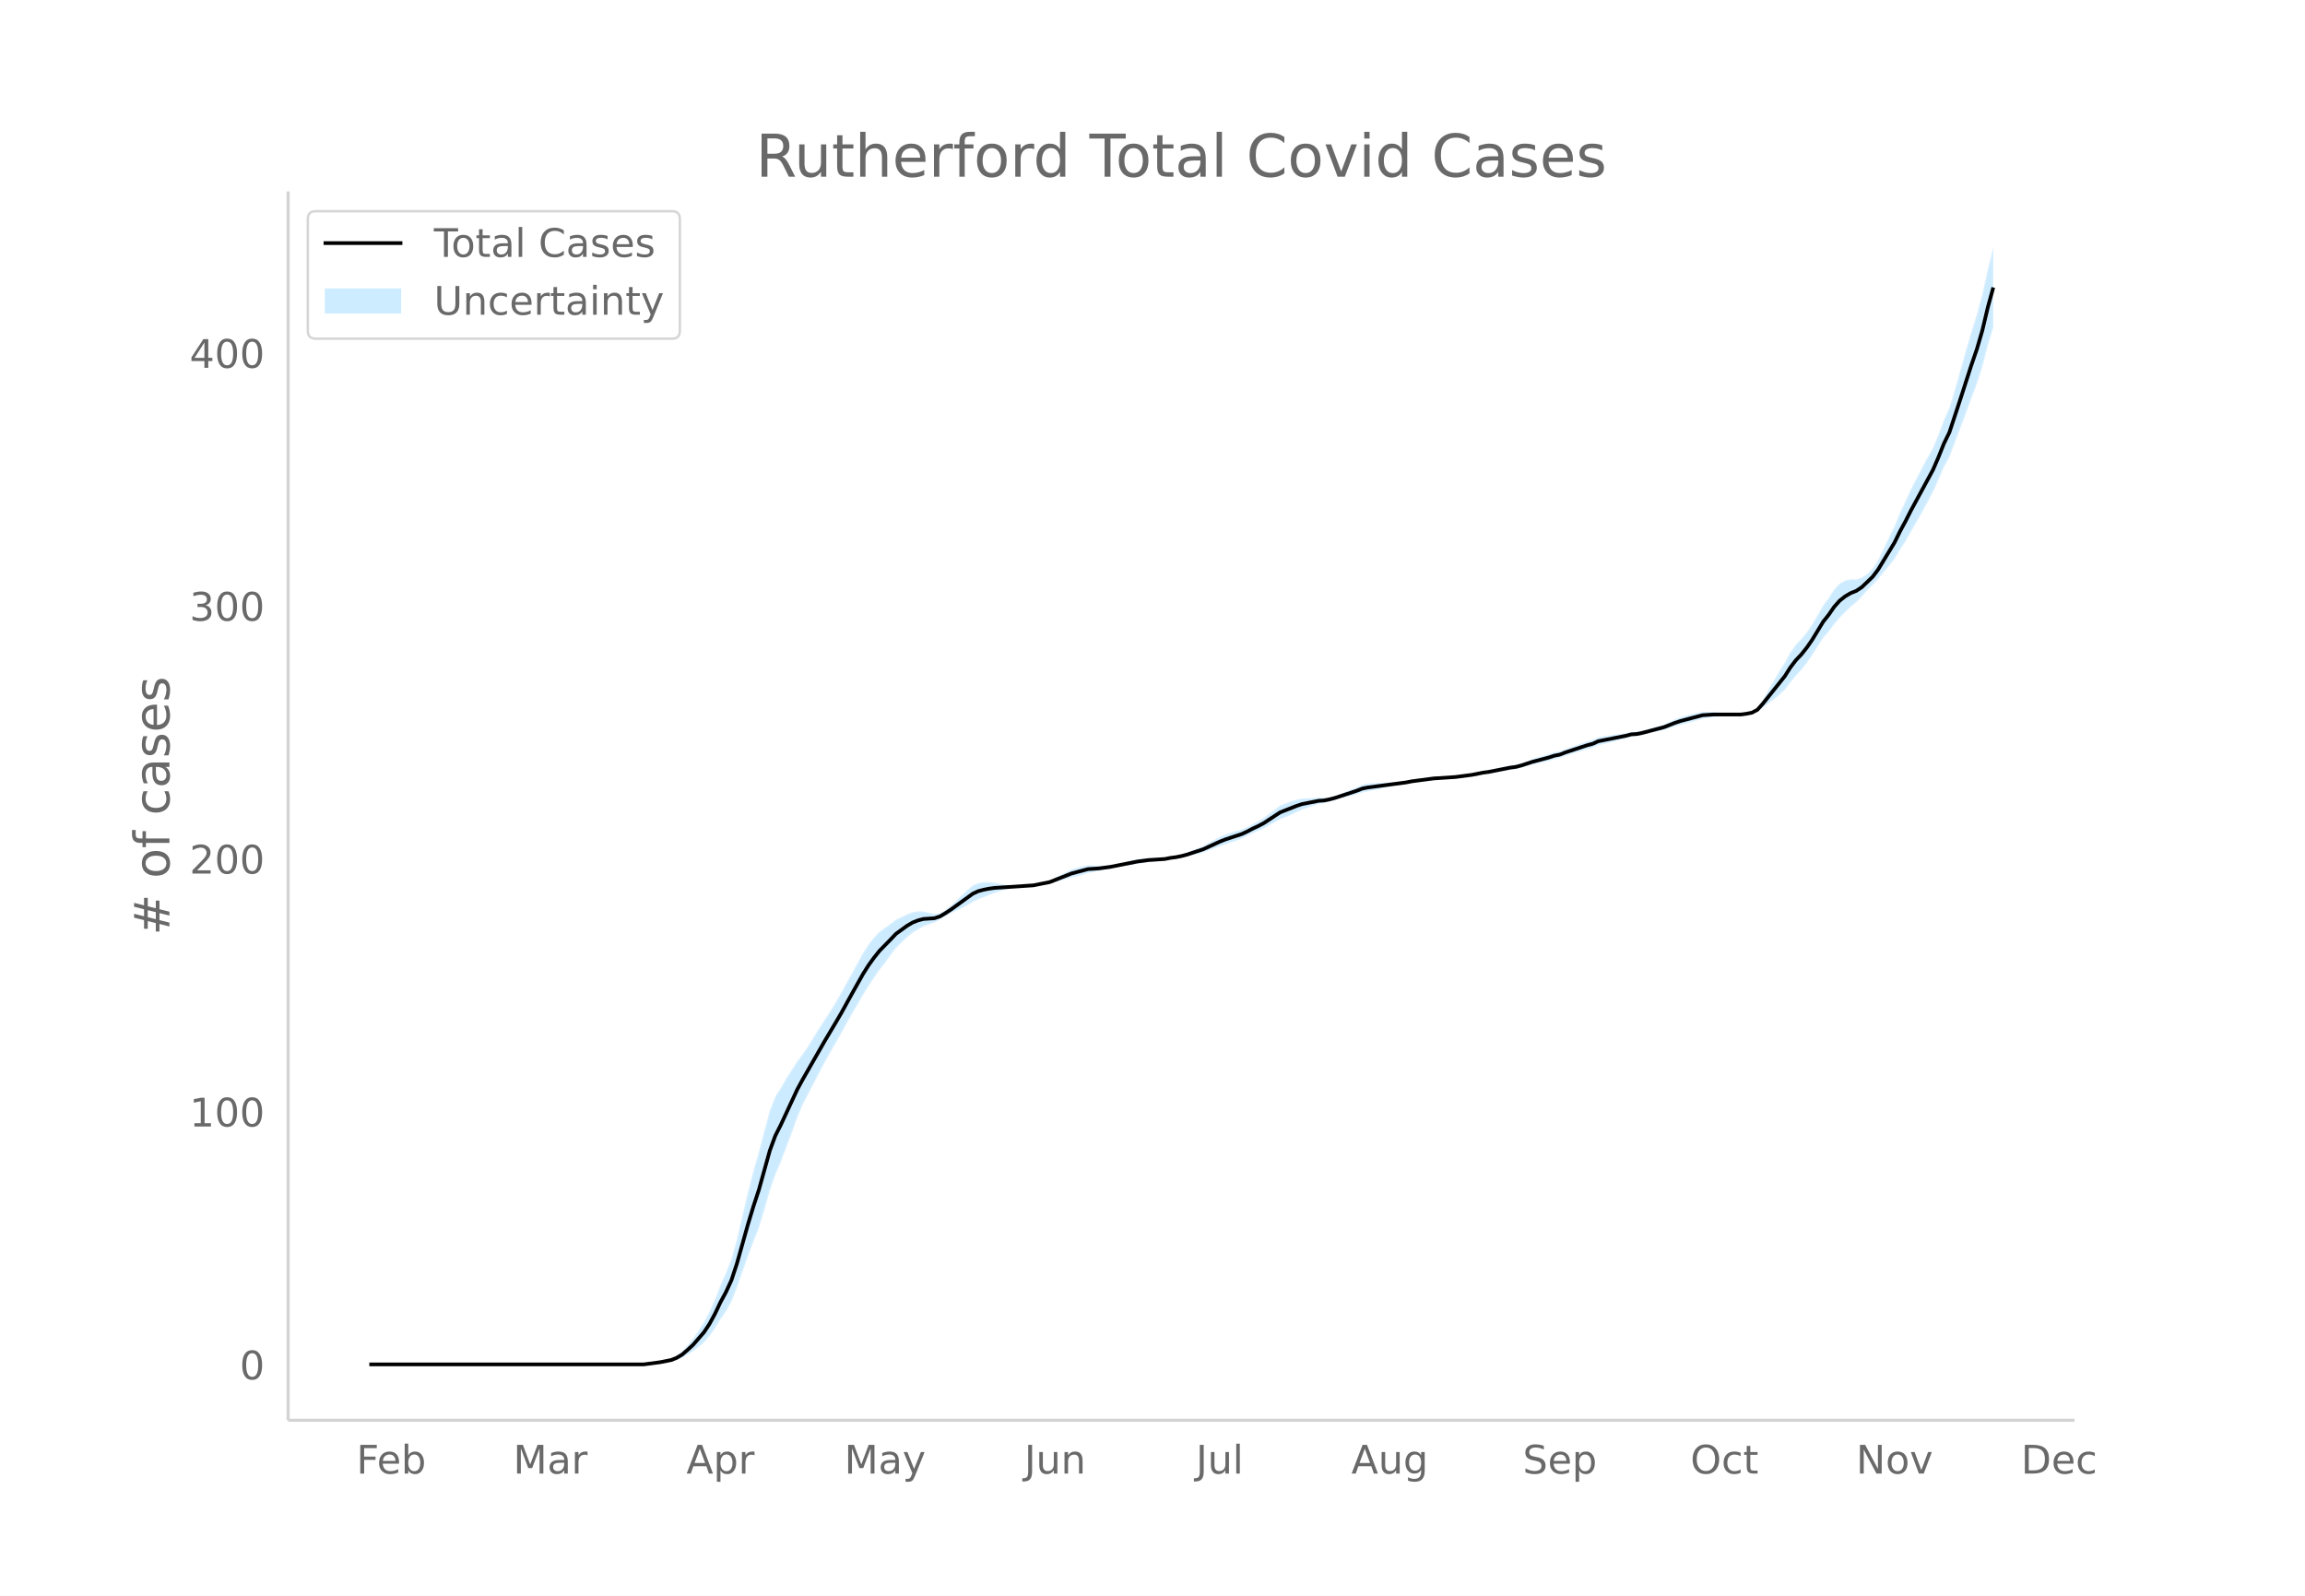
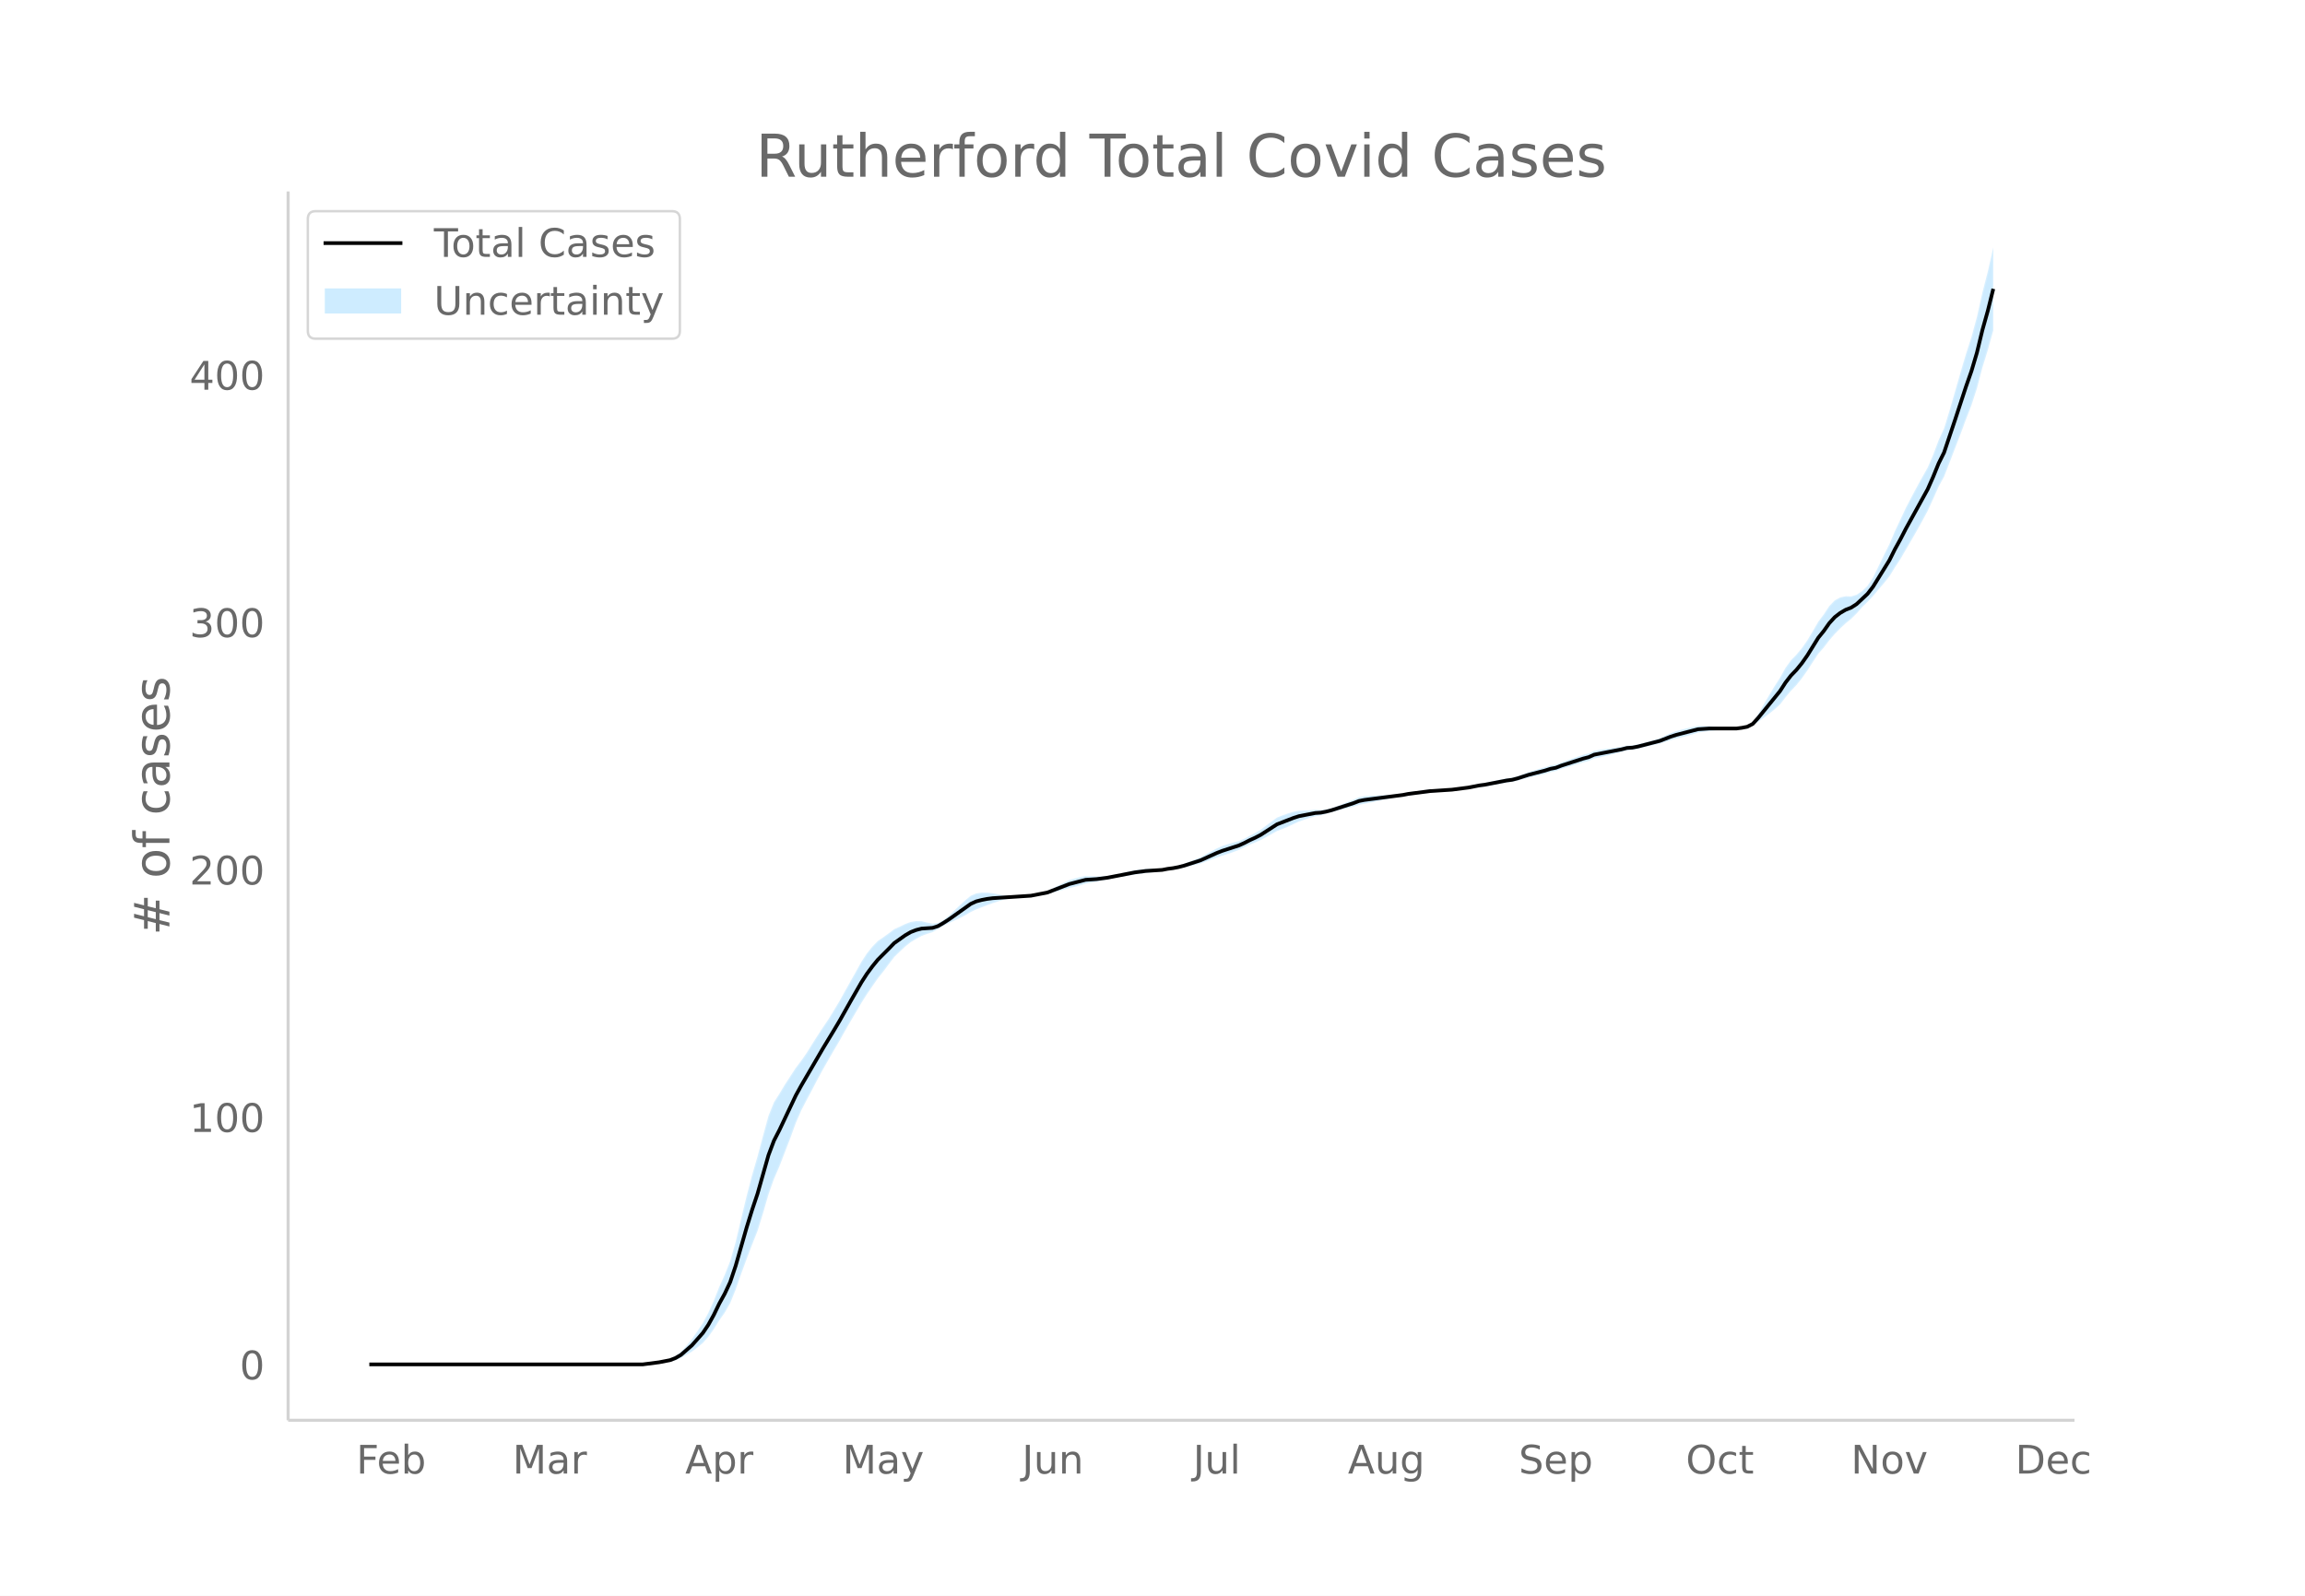
<svg xmlns="http://www.w3.org/2000/svg" xmlns:xlink="http://www.w3.org/1999/xlink" height="864" viewBox="0 0 936 648" width="1248">
  <defs>
    <style>*{stroke-linecap:butt;stroke-linejoin:round}</style>
  </defs>
  <g id="figure_1">
    <path d="M0 648h936V0H0z" fill="#fff" id="patch_1" />
    <g id="axes_1">
      <path d="M117 576.72h725.4V77.76H117z" fill="none" id="patch_2" />
      <g id="PolyCollection_1">
        <defs>
-           <path d="M152.2-93.96H261.368l2.228-.183 2.228-.173 2.228-.168 2.228-.281 2.228-.285 2.227-.636 2.228-.944 2.228-1.297 2.228-1.349 2.228-1.705 2.228-1.861 2.228-2.558 2.228-3.179 2.227-3.645 2.228-3.202 2.228-3.99 2.228-5.558 2.228-6.508 2.228-6.179 2.228-5.942 2.228-5.737 2.228-7.287 2.227-7.864 2.228-6.397 2.228-5.25 2.228-5.884 2.228-5.904 2.228-6.213 2.228-5.234 2.228-4.371 2.228-4.261 2.227-4.36 2.228-4.169 2.228-3.977 2.228-3.917 2.228-3.859 2.228-4.096 2.228-3.904 2.228-3.859 2.228-3.86 2.227-3.576 2.228-3.335 2.228-3.253 2.228-2.84 2.228-3.046 2.228-2.984 2.228-2.206 2.228-2.123 2.228-1.802 2.227-1.381 2.228-1.23 2.228-.85 2.228-.735 2.228-1.22 2.228-1.392 2.228-1.12 2.228-1.072 2.228-1.045 2.227-1.16 2.228-1.367 2.228-1.07 2.228-.859 2.228-.881 2.228-.83 2.228-.731 2.228-.684 2.228-.468 2.227-.32 2.228-.247 2.228-.184 2.228-.146 2.228-.363 2.228-.316 2.228-.304 2.228-.632 2.227-.598 2.228-.618 2.228-.684 2.228-.494 2.228-.597 2.228-.72 2.228-.372 2.228-.417 2.228-.536 2.227-.447 2.228-.52 2.228-.414 2.228-.32 2.228-.344 2.228-.386 2.228-.293 2.228-.348 2.228-.243 2.227-.266 2.228-.272 2.228-.48 2.228-.269 2.228-.355 2.228-.427 2.228-.528 2.228-.533 2.228-.577 2.227-.804 2.228-.824 2.228-.858 2.228-.782 2.228-.712 2.228-.787 2.228-.869 2.228-1.086 2.228-1.113 2.227-.9 2.228-.994 2.228-1.23 2.228-1.23 2.228-1.286 2.228-.858 2.228-.954 2.228-1.075 2.228-1.038 2.227-.792 2.228-.762 2.228-.64 2.228-.401 2.228-.645 2.228-.65 2.228-.635 2.228-.578 2.227-.556 2.228-.556 2.228-.758 2.228-.45 2.228-.42 2.228-.473 2.228-.502 2.228-.506 2.228-.473 2.227-.329 2.228-.293 2.228-.405 2.228-.27 2.228-.283 2.228-.294 2.228-.304 2.228-.2 2.228-.237 2.227-.213 2.228-.215 2.228-.319 2.228-.268 2.228-.224 2.228-.337 2.228-.328 2.228-.23 2.228-.396 2.227-.395 2.228-.407 2.228-.428 2.228-.305 2.228-.541 2.228-.649 2.228-.603 2.228-.476 2.228-.501 2.227-.535 2.228-.733 2.228-.508 2.228-.856 2.228-.665 2.228-.666 2.228-.677 2.228-.7 2.228-.577 2.227-1.014 2.228-.474 2.228-.526 2.228-.56 2.228-.572 2.228-.566 2.228-.702 2.228-.19 2.228-.473 2.227-.575 2.228-.539 2.228-.516 2.228-.507 2.228-.694 2.228-.73 2.228-.633 2.228-.544 2.227-.597 2.228-.652 2.228-.714 2.228-.334 2.228-.337 2.228-.212 2.228-.24 2.228-.242 2.228-.21 2.227-.06 2.228-.238 2.228-.27 2.228-.743 2.228-1.575 2.228-1.674 2.228-1.678 2.228-1.82 2.228-2.048 2.227-2.951 2.228-2.72 2.228-2.37 2.228-2.842 2.228-3.216 2.228-3.515 2.228-3.443 2.228-2.555 2.228-3 2.227-2.624 2.228-2.29 2.228-2.153 2.228-1.834 2.228-2.228 2.228-2.613 2.228-2.213 2.228-2.396 2.228-2.722 2.227-2.64 2.228-2.823 2.228-3.7 2.228-3.436 2.228-3.932 2.228-3.861 2.228-3.952 2.228-4.074 2.228-4.233 2.227-4.938 2.228-5.13 2.228-4.142 2.228-5.833 2.228-5.9 2.228-5.902 2.228-6.106 2.228-5.88 2.227-6.953 2.228-8.642 2.228-7.347v-32.592h0l-2.228 8.79-2.228 10.134-2.227 8.304-2.228 7.03-2.228 7.683-2.228 7.889-2.228 7.889-2.228 7.369-2.228 4.953-2.228 6.02-2.227 5.33-2.228 3.982-2.228 4.141-2.228 4.263-2.228 4.354-2.228 4.87-2.228 4.778-2.228 5.396-2.228 4.511-2.227 4.696-2.228 4.613-2.228 3.472-2.228 2.188-2.228 1.494-2.228.706-2.228-.073-2.228.488-2.228 1.23-2.227 2.363-2.228 3.455-2.228 3.02-2.228 3.892-2.228 3.82-2.228 3.238-2.228 2.732-2.228 2.325-2.228 3.148-2.227 4.09-2.228 3.527-2.228 3.754-2.228 3.896-2.228 3.9-2.228 3.414-2.228 1.603-2.228.61-2.228.35-2.227-.06-2.228-.21-2.228-.241-2.228-.24-2.228-.213-2.228-.044-2.228-.04-2.228.46-2.228.52-2.227.577-2.228.63-2.228.834-2.228 1.03-2.228 1.067-2.228.666-2.228.657-2.228.635-2.227.598-2.228.407-2.228.105-2.228.471-2.228.315-2.228.307-2.228.32-2.228.354-2.228.407-2.227 1.04-2.228.597-2.228.767-2.228.79-2.228.8-2.228.803-2.228.904-2.228.372-2.228.733-2.227.64-2.228.672-2.228.697-2.228.864-2.228.819-2.228.632-2.228.282-2.228.452-2.228.474-2.227.484-2.228.485-2.228.356-2.228.552-2.228.544-2.228.362-2.228.319-2.228.268-2.228.078-2.227.08-2.228.058-2.228.092-2.228.283-2.228.293-2.228.305-2.228.316-2.228.475-2.228.294-2.227.258-2.228.113-2.228.081-2.228.085-2.228.114-2.228.167-2.228.43-2.228 1.002-2.228.91-2.227.912-2.228.889-2.228.833-2.228.523-2.228.235-2.228-.108-2.228.24-2.228.119-2.227.088-2.228.428-2.228.686-2.228.806-2.228.902-2.228 1.649-2.228 1.703-2.228 1.704-2.228 1.353-2.227 1.154-2.228 1.235-2.228.967-2.228.598-2.228.68-2.228.755-2.228.979-2.228 1.195-2.228 1.23-2.227 1.25-2.228.89-2.228.934-2.228.938-2.228.747-2.228.525-2.228.318-2.228.4-2.228.022-2.227.027-2.228.05-2.228.24-2.228.293-2.228.495-2.228.536-2.228.56-2.228.465-2.228.361-2.227.14-2.228.05-2.228-.123-2.228-.079-2.228.454-2.228.576-2.228.68-2.228 1.077-2.228 1.142-2.227 1.162-2.228 1.129-2.228.576-2.228.564-2.228.518-2.228.146-2.228.11-2.228.046-2.227-.026-2.228-.174-2.228-.39-2.228-.439-2.228-.243-2.228-.001-2.228.314-2.228.984-2.228 1.861-2.227 2.067-2.228 2.182-2.228 2.155-2.228 1.814-2.228 1.249-2.228.247-2.228-.442-2.228-.557-2.228-.055-2.227.379-2.228.839-2.228 1.104-2.228 1.021-2.228 1.71-2.228 1.648-2.228 1.561-2.228 2.322-2.228 2.826-2.227 3.465-2.228 4.062-2.228 4.063-2.228 4.018-2.228 4.119-2.228 3.769-2.228 3.712-2.228 3.357-2.228 3.459-2.227 3.562-2.228 3.66-2.228 3.258-2.228 2.981-2.228 3.469-2.228 3.485-2.228 3.797-2.228 3.553-2.228 5.632-2.227 8.272-2.228 8.556-2.228 7.76-2.228 8.727-2.228 9.37-2.228 9.63-2.228 7.938-2.228 5.692-2.228 5.013-2.227 5.744-2.228 5.036-2.228 4.19-2.228 3.42-2.228 3.282-2.228 2.759-2.228 2.517-2.228 1.696-2.227 1.125-2.228.596-2.228.598-2.228.42-2.228.413-2.228.404H152.201z" id="macca7cd034" stroke="#fff" stroke-opacity=".2" />
+           <path d="M152.193-93.96H260.992l2.22-.179 2.22-.17 2.221-.163 2.22-.276 2.22-.278 2.221-.622 2.22-.924 2.221-1.27 2.22-1.319 2.22-1.669 2.221-1.82 2.22-2.503 2.221-3.11 2.22-3.566 2.22-3.133 2.221-3.904 2.22-5.438 2.221-6.367 2.22-6.046 2.22-5.814 2.221-5.612 2.22-7.13 2.22-7.695 2.221-6.259 2.22-5.135 2.221-5.758 2.22-5.776 2.22-6.08 2.221-5.12 2.22-4.277 2.221-4.169 2.22-4.265 2.22-4.08 2.221-3.89 2.22-3.832 2.22-3.776 2.221-4.008 2.22-3.82 2.221-3.775 2.22-3.776 2.22-3.5 2.221-3.262 2.22-3.183 2.221-2.778 2.22-2.981 2.22-2.92 2.221-2.159 2.22-2.077 2.22-1.762 2.221-1.352 2.22-1.202 2.221-.832 2.22-.72 2.22-1.193 2.221-1.362 2.22-1.095 2.221-1.05 2.22-1.022 2.22-1.136 2.221-1.337 2.22-1.047 2.22-.84 2.221-.862 2.22-.813 2.221-.715 2.22-.669 2.22-.458 2.221-.312 2.22-.243 2.221-.18 2.22-.143 2.22-.354 2.221-.31 2.22-.297 2.22-.618 2.221-.585 2.22-.605 2.221-.669 2.22-.483 2.22-.584 2.221-.705 2.22-.364 2.221-.408 2.22-.524 2.22-.438 2.221-.508 2.22-.405 2.22-.314 2.221-.336 2.22-.378 2.221-.287 2.22-.34 2.22-.238 2.221-.26 2.22-.266 2.221-.47 2.22-.263 2.22-.347 2.221-.418 2.22-.517 2.221-.521 2.22-.564 2.22-.787 2.221-.807 2.22-.84 2.22-.764 2.221-.697 2.22-.77 2.221-.85 2.22-1.063 2.22-1.089 2.221-.88 2.22-.973 2.221-1.203 2.22-1.203 2.22-1.258 2.221-.84 2.22-.933 2.22-1.052 2.221-1.016 2.22-.775 2.221-.746 2.22-.626 2.22-.392 2.221-.631 2.22-.637 2.221-.62 2.22-.566 2.22-.543 2.221-.545 2.22-.741 2.22-.441 2.221-.41 2.22-.463 2.221-.492 2.22-.495 2.22-.462 2.221-.322 2.22-.287 2.221-.396 2.22-.265 2.22-.276 2.221-.287 2.22-.298 2.22-.197 2.221-.231 2.22-.208 2.221-.21 2.22-.313 2.22-.262 2.221-.22 2.22-.329 2.221-.32 2.22-.226 2.22-.387 2.221-.387 2.22-.398 2.22-.42 2.221-.297 2.22-.53 2.221-.634 2.22-.59 2.22-.466 2.221-.49 2.22-.523 2.221-.718 2.22-.497 2.22-.838 2.221-.65 2.22-.651 2.221-.663 2.22-.685 2.22-.564 2.221-.993 2.22-.463 2.22-.515 2.221-.547 2.22-.56 2.221-.555 2.22-.686 2.22-.185 2.221-.463 2.22-.563 2.221-.527 2.22-.506 2.22-.496 2.221-.678 2.22-.715 2.22-.619 2.221-.532 2.22-.585 2.221-.638 2.22-.698 2.22-.327 2.221-.33 2.22-.207 2.221-.236 2.22-.236 2.22-.205 2.221-.058 2.22-.233 2.22-.264 2.221-.728 2.22-1.54 2.221-1.638 2.22-1.642 2.22-1.781 2.221-2.004 2.22-2.887 2.221-2.661 2.22-2.318 2.22-2.782 2.221-3.146 2.22-3.44 2.22-3.368 2.221-2.5 2.22-2.935 2.221-2.567 2.22-2.242 2.22-2.106 2.221-1.794 2.22-2.18 2.221-2.556 2.22-2.166 2.22-2.344 2.221-2.663 2.22-2.582 2.22-2.763 2.221-3.619 2.22-3.362 2.221-3.847 2.22-3.779 2.22-3.866 2.221-3.986 2.22-4.142 2.221-4.83 2.22-5.02 2.22-4.052 2.221-5.708 2.22-5.773 2.221-5.773 2.22-5.974 2.22-5.753 2.221-6.803 2.22-8.456 2.22-7.188 2.221-8v-33.686h0l-2.22 9.798-2.22 8.6-2.22 9.916-2.221 8.124-2.22 6.877-2.221 7.518-2.22 7.718-2.22 7.719-2.221 7.21-2.22 4.846-2.221 5.89-2.22 5.215-2.22 3.896-2.221 4.052-2.22 4.17-2.22 4.26-2.221 4.765-2.22 4.675-2.221 5.28-2.22 4.413-2.22 4.594-2.221 4.514-2.22 3.397-2.221 2.14-2.22 1.462-2.22.69-2.221-.07-2.22.477-2.22 1.203-2.221 2.313-2.22 3.38-2.221 2.954-2.22 3.808-2.22 3.737-2.221 3.169-2.22 2.673-2.221 2.275-2.22 3.08-2.22 4.002-2.221 3.45-2.22 3.673-2.22 3.812-2.221 3.817-2.22 3.34-2.221 1.568-2.22.597-2.22.341-2.221-.059-2.22-.204-2.221-.237-2.22-.235-2.22-.207-2.221-.043-2.22-.04-2.22.45-2.221.51-2.22.564-2.221.616-2.22.816-2.22 1.008-2.221 1.044-2.22.652-2.221.643-2.22.62-2.22.586-2.221.398-2.22.102-2.221.462-2.22.307-2.22.3-2.221.314-2.22.347-2.22.398-2.221 1.016-2.22.585-2.221.75-2.22.773-2.22.784-2.221.785-2.22.884-2.221.364-2.22.718-2.22.625-2.221.658-2.22.682-2.22.846-2.221.8-2.22.619-2.221.276-2.22.442-2.22.464-2.221.474-2.22.474-2.221.349-2.22.54-2.22.532-2.221.354-2.22.312-2.22.262-2.221.076-2.22.08-2.221.055-2.22.091-2.22.276-2.221.287-2.22.298-2.221.31-2.22.465-2.22.287-2.221.252-2.22.111-2.22.08-2.221.082-2.22.112-2.221.164-2.22.42-2.22.98-2.221.891-2.22.892-2.221.87-2.22.815-2.22.512-2.221.23-2.22-.106-2.22.235-2.221.116-2.22.086-2.221.42-2.22.67-2.22.79-2.221.881-2.22 1.613-2.221 1.667-2.22 1.667-2.22 1.324-2.221 1.13-2.22 1.207-2.221.947-2.22.585-2.22.665-2.221.738-2.22.958-2.22 1.17-2.221 1.203-2.22 1.222-2.221.871-2.22.914-2.22.919-2.221.73-2.22.514-2.221.311-2.22.392-2.22.02-2.221.027-2.22.05-2.22.233-2.221.287-2.22.485-2.221.524-2.22.548-2.22.456-2.221.353-2.22.136-2.221.05-2.22-.121-2.22-.077-2.221.444-2.22.564-2.22.665-2.221 1.053-2.22 1.118-2.221 1.137-2.22 1.104-2.22.564-2.221.552-2.22.506-2.221.144-2.22.107-2.22.045-2.221-.025-2.22-.171-2.22-.382-2.221-.428-2.22-.239h-2.221l-2.22.307-2.22.963-2.221 1.82-2.22 2.022-2.221 2.135-2.22 2.109-2.22 1.775-2.221 1.221-2.22.242-2.22-.432-2.221-.545-2.22-.054-2.221.37-2.22.822-2.22 1.08-2.221 1-2.22 1.672-2.221 1.612-2.22 1.528-2.22 2.271-2.221 2.766-2.22 3.39-2.22 3.974-2.221 3.975-2.22 3.931-2.221 4.03-2.22 3.688-2.22 3.632-2.221 3.284-2.22 3.384-2.221 3.486-2.22 3.581-2.22 3.187-2.221 2.917-2.22 3.394-2.221 3.41-2.22 3.714-2.22 3.477-2.221 5.51-2.22 8.094-2.22 8.371-2.221 7.592-2.22 8.539-2.221 9.168-2.22 9.422-2.22 7.766-2.221 5.569-2.22 4.905-2.221 5.62-2.22 4.926-2.22 4.1-2.221 3.347-2.22 3.21-2.22 2.7-2.221 2.462-2.22 1.66-2.221 1.1-2.22.583-2.22.586-2.221.41-2.22.404-2.221.396H152.194z" id="mf08c94d238" stroke="#fff" stroke-opacity=".2" />
        </defs>
-         <g clip-path="url(#pfa51d506f4)">
-           <use xlink:href="#macca7cd034" y="648" fill="#089fff" fill-opacity=".2" stroke="#fff" stroke-opacity=".2" />
-         </g>
-       </g>
-       <path clip-path="url(#pfa51d506f4)" d="M149.973 554.04h111.394l6.684-.88 4.456-.88 2.227-.88 2.228-1.32 2.228-1.908 2.228-2.054 4.456-5.134 2.228-3.374 2.228-4.108 2.227-4.694 2.228-4.107 2.228-4.841 2.228-6.748 4.456-15.844 2.228-7.335 2.228-6.748 4.455-15.99 2.228-6.014 2.228-4.401 6.684-14.377 2.228-4.107 4.456-7.775 4.455-7.775 4.456-7.481 2.228-3.815 4.456-8.068 4.456-7.922 2.227-3.52 2.228-3.081 2.228-2.787 4.456-4.548 2.228-2.347 4.456-3.227 2.228-1.32 2.227-.88 2.228-.588 4.456-.293 2.228-.733 2.228-1.32 2.228-1.468 8.911-6.454 2.228-1.027 2.228-.587 2.228-.44 2.228-.293 15.595-1.027 6.684-1.32 8.911-3.521 6.684-1.76 4.456-.294 4.455-.587 11.14-2.2 4.456-.587 6.683-.44 2.228-.44 2.228-.294 2.228-.44 2.228-.587 6.684-2.2 6.683-3.08 2.228-.88 6.684-2.201 2.228-1.027 2.228-1.174 2.227-1.027 2.228-1.173 6.684-4.401 6.684-2.64 2.228-.734 6.683-1.32 2.228-.147 2.228-.44 2.228-.587 8.911-2.934 2.228-.88 2.228-.44 15.595-2.054 2.228-.44 8.912-1.174 8.911-.587 6.684-.88 4.456-.88 2.228-.293 8.911-1.76 2.228-.294 2.228-.587 4.456-1.467 6.683-1.76 2.228-.734 2.228-.44 2.228-.88 8.912-2.934 2.228-.587 2.227-1.027 11.14-2.2 2.228-.587 2.228-.146 2.228-.44 8.911-2.348 4.456-1.76 2.228-.734 8.911-2.347 4.456-.293h11.14l2.227-.294 2.228-.44 2.228-1.173 2.228-2.494 8.912-11.149 2.227-3.52 2.228-2.935 2.228-2.347 2.228-2.787 2.228-3.227 4.456-7.335 2.228-2.788 2.228-3.227 2.227-2.494 2.228-1.76 2.228-1.32 2.228-.88 2.228-1.467 4.456-4.255 2.228-2.934 6.683-11.002 2.228-4.548 2.228-4.107 2.228-4.401 8.912-16.43 2.227-5.134 2.228-5.575 2.228-4.548 4.456-13.496 4.456-13.79 2.228-6.454 2.227-7.628 2.228-9.389 2.228-8.068h0" fill="none" stroke="#000" stroke-linecap="round" stroke-width="1.5" id="line2d_1" />
+         <g clip-path="url(#p5ee0bdd809)">
+           <use xlink:href="#mf08c94d238" y="648" fill="#089fff" fill-opacity=".2" stroke="#fff" stroke-opacity=".2" />
+         </g>
+       </g>
+       <path clip-path="url(#p5ee0bdd809)" d="M149.973 554.04h111.019l6.661-.861 4.44-.861 2.221-.862 2.22-1.291 4.441-3.876 4.441-5.023 2.22-3.301 2.221-4.019 2.22-4.593 2.22-4.019 2.221-4.736 2.22-6.602 4.441-15.501 2.22-7.177 2.221-6.602 4.44-15.645 2.221-5.884 2.22-4.306 6.662-14.066 2.22-4.019 4.441-7.607 4.44-7.607 4.442-7.32 2.22-3.732 4.44-7.894 4.441-7.75 2.22-3.445 2.221-3.014 2.22-2.727 4.441-4.45 2.22-2.296 4.442-3.158 2.22-1.291 2.22-.861 2.22-.575 4.441-.287 2.22-.717 2.221-1.292 2.22-1.435 8.882-6.316 2.22-1.004 2.22-.574 2.221-.43 2.22-.288 15.543-1.005 6.662-1.291 8.881-3.445 6.661-1.722 4.441-.288 4.44-.574 11.103-2.153 4.44-.574 6.662-.43 2.22-.43 2.22-.288 2.22-.43 2.221-.575 6.661-2.153 6.662-3.014 2.22-.86 6.661-2.154 2.22-1.004 2.22-1.149 2.221-1.004 2.22-1.149 6.662-4.305 6.66-2.584 2.221-.718 6.661-1.291 2.22-.144 2.221-.43 2.22-.575 8.882-2.87 2.22-.861 2.22-.43 15.544-2.01 2.22-.43 8.882-1.15 8.881-.573 6.661-.861 4.441-.862 2.22-.287 8.882-1.722 2.22-.287 2.22-.574 4.441-1.435 6.662-1.723 2.22-.717 2.22-.431 2.22-.861 8.882-2.87 2.22-.575 2.221-1.005 11.102-2.152 2.22-.575 2.22-.143 2.221-.43 8.882-2.297 4.44-1.722 2.22-.718 8.882-2.297 4.441-.287h11.102l2.22-.287 2.22-.43 2.221-1.148 2.22-2.44 8.882-10.909 2.22-3.444 2.221-2.87 2.22-2.297 2.22-2.727 2.221-3.158 4.44-7.176 2.221-2.727 2.22-3.158 2.221-2.44 2.22-1.722 2.22-1.292 2.221-.861 2.22-1.436 4.441-4.162 2.22-2.87 6.662-10.765 2.22-4.45 2.22-4.018 2.221-4.306 8.882-16.075 2.22-5.024 2.22-5.454 2.22-4.45 4.442-13.204 4.44-13.492 2.22-6.315 2.221-7.463 2.22-9.186 2.22-7.894 2.221-8.899h0" fill="none" stroke="#000" stroke-linecap="round" stroke-width="1.5" id="line2d_1" />
      <path d="M117 576.72V77.76" fill="none" stroke="#d3d3d3" stroke-linecap="square" stroke-width="1.25" id="patch_3" />
      <path d="M117 576.72h725.4" fill="none" stroke="#d3d3d3" stroke-linecap="square" stroke-width="1.25" id="patch_4" />
      <g id="matplotlib.axis_1">
        <g id="xtick_1">
-           <g transform="matrix(.16 0 0 -.16 144.722 598.378)" fill="#696969" id="text_1">
+           <g transform="matrix(.16 0 0 -.16 144.692 598.378)" fill="#696969" id="text_1">
            <defs>
              <path d="M9.813 72.906h41.89v-8.312H19.672V43.109h28.906v-8.297H19.672V0h-9.86z" id="DejaVuSans-70" />
              <path d="M56.203 29.594v-4.39H14.891q.593-9.282 5.593-14.142 5-4.859 13.938-4.859 5.172 0 10.031 1.266 4.86 1.265 9.656 3.812v-8.5Q49.266.734 44.187-.344 39.11-1.422 33.892-1.422q-13.094 0-20.735 7.61-7.64 7.625-7.64 20.625 0 13.421 7.25 21.296Q20.016 56 32.328 56q11.031 0 17.453-7.11 6.422-7.093 6.422-19.296zm-8.984 2.64q-.094 7.36-4.125 11.75-4.032 4.407-10.672 4.407-7.516 0-12.031-4.25-4.516-4.25-5.203-11.97z" id="DejaVuSans-101" />
              <path d="M48.688 27.297q0 9.906-4.079 15.547-4.078 5.64-11.203 5.64-7.14 0-11.218-5.64-4.079-5.64-4.079-15.547 0-9.906 4.078-15.547 4.079-5.64 11.22-5.64 7.124 0 11.202 5.64t4.078 15.547zM18.108 46.39q2.844 4.875 7.157 7.234Q29.594 56 35.594 56q9.968 0 16.187-7.906 6.235-7.907 6.235-20.797T51.78 6.484q-6.218-7.906-16.187-7.906-6 0-10.328 2.375-4.313 2.375-7.157 7.25V0H9.08v75.984h9.03z" id="DejaVuSans-98" />
            </defs>
            <use xlink:href="#DejaVuSans-70" />
            <use x="52.02" xlink:href="#DejaVuSans-101" />
            <use x="113.543" xlink:href="#DejaVuSans-98" />
          </g>
        </g>
        <g id="xtick_2">
-           <g transform="matrix(.16 0 0 -.16 208.4 598.378)" fill="#696969" id="text_2">
+           <g transform="matrix(.16 0 0 -.16 208.152 598.378)" fill="#696969" id="text_2">
            <defs>
              <path d="M9.813 72.906h14.703l18.593-49.61 18.703 49.61h14.704V0H66.89v64.016l-18.797-50h-9.907l-18.796 50V0H9.813z" id="DejaVuSans-77" />
              <path d="M34.281 27.484q-10.89 0-15.093-2.484-4.204-2.484-4.204-8.5 0-4.781 3.157-7.594 3.156-2.797 8.562-2.797 7.485 0 12 5.297 4.516 5.297 4.516 14.078v2zm17.922 3.72V0H43.22v8.297Q40.14 3.328 35.547.953q-4.594-2.375-11.234-2.375-8.391 0-13.36 4.719Q6 8.016 6 15.922q0 9.219 6.172 13.906 6.187 4.688 18.437 4.688h12.61v.89q0 6.203-4.078 9.594-4.078 3.39-11.453 3.39-4.688 0-9.141-1.124-4.438-1.125-8.531-3.375v8.312q4.921 1.906 9.562 2.844 4.64.953 9.031.953 11.875 0 17.735-6.156 5.86-6.14 5.86-18.64z" id="DejaVuSans-97" />
              <path d="M41.11 46.297q-1.516.875-3.297 1.281Q36.03 48 33.89 48q-7.625 0-11.703-4.953-4.079-4.953-4.079-14.234V0H9.08v54.688h9.03v-8.5q2.844 4.984 7.375 7.39Q30.031 56 36.531 56q.922 0 2.047-.125 1.125-.11 2.484-.36z" id="DejaVuSans-114" />
            </defs>
            <use xlink:href="#DejaVuSans-77" />
            <use x="86.279" xlink:href="#DejaVuSans-97" />
            <use x="147.559" xlink:href="#DejaVuSans-114" />
          </g>
        </g>
        <g id="xtick_3">
-           <g transform="matrix(.16 0 0 -.16 278.717 598.378)" fill="#696969" id="text_3">
+           <g transform="matrix(.16 0 0 -.16 278.237 598.378)" fill="#696969" id="text_3">
            <defs>
              <path d="M34.188 63.188L20.797 26.906h26.812zm-5.579 9.718h11.188L67.578 0h-10.25l-6.64 18.703h-32.86L11.188 0H.78z" id="DejaVuSans-65" />
              <path d="M18.11 8.203v-29H9.077v75.484h9.031v-8.296q2.844 4.875 7.157 7.234Q29.594 56 35.594 56q9.968 0 16.187-7.906 6.235-7.907 6.235-20.797T51.78 6.484q-6.218-7.906-16.187-7.906-6 0-10.328 2.375-4.313 2.375-7.157 7.25zm30.578 19.094q0 9.906-4.079 15.547-4.078 5.64-11.203 5.64-7.14 0-11.218-5.64-4.079-5.64-4.079-15.547 0-9.906 4.078-15.547 4.079-5.64 11.22-5.64 7.124 0 11.202 5.64t4.078 15.547z" id="DejaVuSans-112" />
            </defs>
            <use xlink:href="#DejaVuSans-65" />
            <use x="68.408" xlink:href="#DejaVuSans-112" />
            <use x="131.885" xlink:href="#DejaVuSans-114" />
          </g>
        </g>
        <g id="xtick_4">
-           <g transform="matrix(.16 0 0 -.16 342.854 598.378)" fill="#696969" id="text_4">
+           <g transform="matrix(.16 0 0 -.16 342.149 598.378)" fill="#696969" id="text_4">
            <defs>
              <path d="M32.172-5.078q-3.797-9.766-7.422-12.735-3.61-2.984-9.656-2.984H7.906v7.516h5.282q3.703 0 5.75 1.765Q21-9.766 23.483-3.219l1.61 4.094-22.11 53.813H12.5l17.094-42.766 17.093 42.766h9.516z" id="DejaVuSans-121" />
            </defs>
            <use xlink:href="#DejaVuSans-77" />
            <use x="86.279" xlink:href="#DejaVuSans-97" />
            <use x="147.559" xlink:href="#DejaVuSans-121" />
          </g>
        </g>
        <g id="xtick_5">
-           <g transform="matrix(.16 0 0 -.16 415.959 598.378)" fill="#696969" id="text_5">
+           <g transform="matrix(.16 0 0 -.16 415.02 598.378)" fill="#696969" id="text_5">
            <defs>
              <path d="M9.813 72.906h9.859V5.078q0-13.187-5-19.14-5-5.954-16.094-5.954h-3.75v8.297h3.078q6.531 0 9.219 3.672Q9.813-4.39 9.813 5.078z" id="DejaVuSans-74" />
              <path d="M8.5 21.578v33.11h8.984V21.922q0-7.766 3.016-11.656 3.031-3.875 9.094-3.875 7.265 0 11.484 4.64 4.234 4.64 4.234 12.656v31h8.985V0h-8.984v8.406Q42.047 3.422 37.718 1q-4.313-2.422-10.032-2.422-9.421 0-14.312 5.86Q8.5 10.296 8.5 21.578zM31.11 56z" id="DejaVuSans-117" />
              <path d="M54.89 33.016V0h-8.984v32.719q0 7.765-3.031 11.61-3.031 3.858-9.078 3.858-7.281 0-11.484-4.64-4.204-4.625-4.204-12.64V0H9.08v54.688h9.03v-8.5q3.235 4.937 7.594 7.374Q30.078 56 35.797 56q9.422 0 14.25-5.828 4.844-5.828 4.844-17.156z" id="DejaVuSans-110" />
            </defs>
            <use xlink:href="#DejaVuSans-74" />
            <use x="29.492" xlink:href="#DejaVuSans-117" />
            <use x="92.871" xlink:href="#DejaVuSans-110" />
          </g>
        </g>
        <g id="xtick_6">
-           <g transform="matrix(.16 0 0 -.16 485.643 598.378)" fill="#696969" id="text_6">
+           <g transform="matrix(.16 0 0 -.16 484.48 598.378)" fill="#696969" id="text_6">
            <defs>
              <path d="M9.422 75.984h8.984V0H9.422z" id="DejaVuSans-108" />
            </defs>
            <use xlink:href="#DejaVuSans-74" />
            <use x="29.492" xlink:href="#DejaVuSans-117" />
            <use x="92.871" xlink:href="#DejaVuSans-108" />
          </g>
        </g>
        <g id="xtick_7">
-           <g transform="matrix(.16 0 0 -.16 548.738 598.378)" fill="#696969" id="text_7">
+           <g transform="matrix(.16 0 0 -.16 547.343 598.378)" fill="#696969" id="text_7">
            <defs>
              <path d="M45.406 27.984q0 9.766-4.031 15.125-4.016 5.375-11.297 5.375-7.219 0-11.25-5.375-4.031-5.359-4.031-15.125 0-9.718 4.031-15.093t11.25-5.375q7.281 0 11.297 5.375 4.031 5.375 4.031 15.093zm8.985-21.203q0-13.953-6.203-20.765Q42-20.797 29.203-20.797q-4.734 0-8.937.703-4.203.703-8.157 2.172v8.735q3.954-2.141 7.813-3.157 3.86-1.031 7.86-1.031 8.843 0 13.234 4.61 4.39 4.609 4.39 13.937v4.453q-2.781-4.844-7.125-7.234Q33.938 0 27.875 0 17.828 0 11.672 7.656q-6.156 7.672-6.156 20.328 0 12.688 6.156 20.344Q17.828 56 27.875 56q6.063 0 10.406-2.39 4.344-2.391 7.125-7.22v8.297h8.985z" id="DejaVuSans-103" />
            </defs>
            <use xlink:href="#DejaVuSans-65" />
            <use x="68.408" xlink:href="#DejaVuSans-117" />
            <use x="131.787" xlink:href="#DejaVuSans-103" />
          </g>
        </g>
        <g id="xtick_8">
-           <g transform="matrix(.16 0 0 -.16 618.344 598.378)" fill="#696969" id="text_8">
+           <g transform="matrix(.16 0 0 -.16 616.716 598.378)" fill="#696969" id="text_8">
            <defs>
              <path d="M53.516 70.516V60.89q-5.61 2.687-10.594 4-4.984 1.328-9.625 1.328-8.047 0-12.422-3.125t-4.375-8.89q0-4.845 2.906-7.313 2.907-2.453 11.016-3.97l5.953-1.218q11.031-2.11 16.281-7.406 5.25-5.297 5.25-14.172 0-10.61-7.11-16.078-7.093-5.469-20.812-5.469-5.172 0-11.015 1.172Q13.14.922 6.89 3.219v10.156q6-3.36 11.765-5.078 5.766-1.703 11.328-1.703 8.438 0 13.032 3.312 4.593 3.328 4.593 9.485 0 5.359-3.297 8.39-3.296 3.032-10.812 4.547L27.484 33.5q-11.03 2.188-15.968 6.875-4.922 4.688-4.922 13.047 0 9.672 6.812 15.234 6.813 5.563 18.766 5.563 5.14 0 10.453-.938 5.328-.922 10.89-2.765z" id="DejaVuSans-83" />
            </defs>
            <use xlink:href="#DejaVuSans-83" />
            <use x="63.477" xlink:href="#DejaVuSans-101" />
            <use x="125" xlink:href="#DejaVuSans-112" />
          </g>
        </g>
        <g id="xtick_9">
-           <g transform="matrix(.16 0 0 -.16 686.428 598.378)" fill="#696969" id="text_9">
+           <g transform="matrix(.16 0 0 -.16 684.575 598.378)" fill="#696969" id="text_9">
            <defs>
              <path d="M39.406 66.219q-10.75 0-17.078-8.016-6.312-8-6.312-21.828 0-13.766 6.312-21.781 6.328-8 17.078-8 10.735 0 17.016 8 6.281 8.015 6.281 21.781 0 13.828-6.281 21.828-6.281 8.016-17.016 8.016zm0 8q15.328 0 24.5-10.281 9.188-10.282 9.188-27.563 0-17.234-9.188-27.516-9.172-10.28-24.5-10.28-15.375 0-24.593 10.25-9.204 10.265-9.204 27.546t9.204 27.563q9.218 10.28 24.593 10.28z" id="DejaVuSans-79" />
              <path d="M48.781 52.594v-8.407q-3.812 2.11-7.64 3.157-3.828 1.047-7.735 1.047-8.75 0-13.593-5.547-4.829-5.532-4.829-15.547 0-10.016 4.829-15.563 4.843-5.53 13.593-5.53 3.907 0 7.735 1.046 3.828 1.047 7.64 3.156V2.094Q45.016.344 40.984-.531q-4.015-.89-8.562-.89-12.36 0-19.64 7.765-7.266 7.765-7.266 20.953 0 13.375 7.343 21.031Q20.22 56 33.016 56q4.14 0 8.093-.86 3.953-.843 7.672-2.546z" id="DejaVuSans-99" />
              <path d="M18.313 70.219V54.688h18.5v-6.985h-18.5V18.016q0-6.688 1.828-8.594 1.828-1.906 7.453-1.906h9.218V0h-9.218q-10.407 0-14.36 3.875-3.953 3.89-3.953 14.14v29.688H2.687v6.984h6.594V70.22z" id="DejaVuSans-116" />
            </defs>
            <use xlink:href="#DejaVuSans-79" />
            <use x="78.711" xlink:href="#DejaVuSans-99" />
            <use x="133.691" xlink:href="#DejaVuSans-116" />
          </g>
        </g>
        <g id="xtick_10">
-           <g transform="matrix(.16 0 0 -.16 753.71 598.378)" fill="#696969" id="text_10">
+           <g transform="matrix(.16 0 0 -.16 751.625 598.378)" fill="#696969" id="text_10">
            <defs>
              <path d="M9.813 72.906h13.28l32.329-60.984v60.984h9.562V0h-13.28L19.39 60.984V0H9.813z" id="DejaVuSans-78" />
              <path d="M30.61 48.39q-7.22 0-11.422-5.64-4.204-5.64-4.204-15.453 0-9.813 4.172-15.453 4.188-5.64 11.453-5.64 7.188 0 11.375 5.655 4.203 5.672 4.203 15.438 0 9.719-4.203 15.406-4.187 5.688-11.375 5.688zm0 7.61q11.718 0 18.406-7.625 6.703-7.61 6.703-21.078 0-13.422-6.703-21.078-6.688-7.64-18.407-7.64-11.765 0-18.437 7.64-6.656 7.656-6.656 21.078 0 13.469 6.656 21.078Q18.844 56 30.609 56z" id="DejaVuSans-111" />
              <path d="M2.984 54.688H12.5L29.594 8.797l17.093 45.89h9.516L35.687 0H23.485z" id="DejaVuSans-118" />
            </defs>
            <use xlink:href="#DejaVuSans-78" />
            <use x="74.805" xlink:href="#DejaVuSans-111" />
            <use x="135.986" xlink:href="#DejaVuSans-118" />
          </g>
        </g>
        <g id="xtick_11">
-           <g transform="matrix(.16 0 0 -.16 820.68 598.378)" fill="#696969" id="text_11">
+           <g transform="matrix(.16 0 0 -.16 818.37 598.378)" fill="#696969" id="text_11">
            <defs>
              <path d="M19.672 64.797V8.109h11.922q15.093 0 22.093 6.829 7 6.843 7 21.593 0 14.64-7 21.453-7 6.813-22.093 6.813zm-9.86 8.11h20.266q21.188 0 31.094-8.813 9.922-8.813 9.922-27.563 0-18.86-9.969-27.703Q51.172 0 30.078 0H9.813z" id="DejaVuSans-68" />
            </defs>
            <use xlink:href="#DejaVuSans-68" />
            <use x="77.002" xlink:href="#DejaVuSans-101" />
            <use x="138.525" xlink:href="#DejaVuSans-99" />
          </g>
        </g>
      </g>
      <g id="matplotlib.axis_2">
        <g id="ytick_1">
          <g transform="matrix(.16 0 0 -.16 97.32 560.119)" fill="#696969" id="text_12">
            <defs>
              <path d="M31.781 66.406q-7.61 0-11.453-7.5Q16.5 51.422 16.5 36.375q0-14.984 3.828-22.484 3.844-7.5 11.453-7.5 7.672 0 11.5 7.5 3.844 7.5 3.844 22.484 0 15.047-3.844 22.531-3.828 7.5-11.5 7.5zm0 7.813q12.266 0 18.735-9.703 6.468-9.688 6.468-28.141 0-18.406-6.468-28.11-6.47-9.687-18.735-9.687-12.25 0-18.718 9.688-6.47 9.703-6.47 28.109 0 18.453 6.47 28.14Q19.53 74.22 31.78 74.22z" id="DejaVuSans-48" />
            </defs>
            <use xlink:href="#DejaVuSans-48" />
          </g>
        </g>
        <g id="ytick_2">
-           <g transform="matrix(.16 0 0 -.16 76.96 457.43)" fill="#696969" id="text_13">
+           <g transform="matrix(.16 0 0 -.16 76.96 459.649)" fill="#696969" id="text_13">
            <defs>
              <path d="M12.406 8.297h16.11v55.625l-17.532-3.516v8.985l17.438 3.515h9.86V8.296H54.39V0H12.406z" id="DejaVuSans-49" />
            </defs>
            <use xlink:href="#DejaVuSans-49" />
            <use x="63.623" xlink:href="#DejaVuSans-48" />
            <use x="127.246" xlink:href="#DejaVuSans-48" />
          </g>
        </g>
        <g id="ytick_3">
-           <g transform="matrix(.16 0 0 -.16 76.96 354.743)" fill="#696969" id="text_14">
+           <g transform="matrix(.16 0 0 -.16 76.96 359.179)" fill="#696969" id="text_14">
            <defs>
              <path d="M19.188 8.297h34.421V0H7.33v8.297q5.609 5.812 15.296 15.594 9.703 9.797 12.188 12.64 4.734 5.313 6.609 9 1.89 3.688 1.89 7.25 0 5.813-4.078 9.469-4.078 3.672-10.625 3.672-4.64 0-9.797-1.61-5.14-1.609-11-4.89v9.969Q13.767 71.78 18.938 73q5.188 1.219 9.485 1.219 11.328 0 18.062-5.672 6.735-5.656 6.735-15.125 0-4.5-1.688-8.531-1.672-4.016-6.125-9.485-1.218-1.422-7.765-8.187-6.532-6.766-18.453-18.922z" id="DejaVuSans-50" />
            </defs>
            <use xlink:href="#DejaVuSans-50" />
            <use x="63.623" xlink:href="#DejaVuSans-48" />
            <use x="127.246" xlink:href="#DejaVuSans-48" />
          </g>
        </g>
        <g id="ytick_4">
-           <g transform="matrix(.16 0 0 -.16 76.96 252.055)" fill="#696969" id="text_15">
+           <g transform="matrix(.16 0 0 -.16 76.96 258.71)" fill="#696969" id="text_15">
            <defs>
              <path d="M40.578 39.313Q47.656 37.797 51.625 33q3.984-4.781 3.984-11.813 0-10.78-7.422-16.703-7.421-5.906-21.093-5.906-4.578 0-9.438.906-4.86.907-10.031 2.72v9.515q4.094-2.39 8.969-3.61 4.89-1.218 10.218-1.218 9.266 0 14.125 3.656 4.86 3.656 4.86 10.64 0 6.454-4.516 10.079-4.515 3.64-12.562 3.64h-8.5v8.11h8.89q7.266 0 11.125 2.906 3.86 2.906 3.86 8.375 0 5.61-3.985 8.61-3.968 3.015-11.39 3.015-4.063 0-8.703-.89-4.641-.876-10.203-2.72v8.782q5.624 1.562 10.53 2.344 4.907.78 9.25.78 11.235 0 17.766-5.109 6.547-5.093 6.547-13.78 0-6.063-3.468-10.235-3.47-4.172-9.86-5.782z" id="DejaVuSans-51" />
            </defs>
            <use xlink:href="#DejaVuSans-51" />
            <use x="63.623" xlink:href="#DejaVuSans-48" />
            <use x="127.246" xlink:href="#DejaVuSans-48" />
          </g>
        </g>
        <g id="ytick_5">
-           <g transform="matrix(.16 0 0 -.16 76.96 149.367)" fill="#696969" id="text_16">
+           <g transform="matrix(.16 0 0 -.16 76.96 158.24)" fill="#696969" id="text_16">
            <defs>
              <path d="M37.797 64.313L12.89 25.39h24.906zm-2.594 8.593H47.61V25.391h10.407v-8.203H47.609V0h-9.812v17.188H4.89v9.515z" id="DejaVuSans-52" />
            </defs>
            <use xlink:href="#DejaVuSans-52" />
            <use x="63.623" xlink:href="#DejaVuSans-48" />
            <use x="127.246" xlink:href="#DejaVuSans-48" />
          </g>
        </g>
        <g transform="matrix(0 -.2 -.2 0 68.8 379.813)" fill="#696969" id="text_17">
          <defs>
            <path d="M51.125 44H36.922l-4.11-16.313h14.313zm-7.328 27.781l-5.078-20.265h14.265L58.11 71.78h7.813L60.89 51.516h15.234V44h-17.14l-4-16.313h15.53V20.22H53.079L48 0h-7.813l5.032 20.219H30.906L25.875 0h-7.86l5.079 20.219H7.719v7.468h17.187L29 44H13.281v7.516h17.625l4.985 20.265z" id="DejaVuSans-35" />
            <path d="M37.11 75.984V68.5h-8.594q-4.828 0-6.72-1.953-1.874-1.953-1.874-7.031v-4.828h14.797v-6.985H19.922V0H10.89v47.703H2.297v6.984h8.594V58.5q0 9.125 4.25 13.297 4.25 4.187 13.468 4.187z" id="DejaVuSans-102" />
            <path d="M44.281 53.078v-8.5q-3.797 1.953-7.906 2.922-4.094.984-8.5.984-6.688 0-10.031-2.047-3.344-2.046-3.344-6.156 0-3.125 2.39-4.906 2.391-1.781 9.626-3.39l3.078-.688q9.562-2.047 13.593-5.781 4.032-3.735 4.032-10.422 0-7.625-6.032-12.078-6.03-4.438-16.578-4.438-4.39 0-9.156.86Q10.688.296 5.422 2v9.281q4.984-2.594 9.812-3.89 4.829-1.282 9.579-1.282 6.343 0 9.75 2.172 3.421 2.172 3.421 6.125 0 3.656-2.468 5.61-2.453 1.953-10.813 3.765l-3.125.735q-8.344 1.75-12.062 5.39-3.704 3.64-3.704 9.985 0 7.718 5.47 11.906Q16.75 56 26.811 56q4.97 0 9.36-.734 4.406-.72 8.11-2.188z" id="DejaVuSans-115" />
          </defs>
          <use xlink:href="#DejaVuSans-35" />
          <use x="83.789" xlink:href="#DejaVuSans-32" />
          <use x="115.576" xlink:href="#DejaVuSans-111" />
          <use x="176.758" xlink:href="#DejaVuSans-102" />
          <use x="211.963" xlink:href="#DejaVuSans-32" />
          <use x="243.75" xlink:href="#DejaVuSans-99" />
          <use x="298.73" xlink:href="#DejaVuSans-97" />
          <use x="360.01" xlink:href="#DejaVuSans-115" />
          <use x="412.109" xlink:href="#DejaVuSans-101" />
          <use x="473.633" xlink:href="#DejaVuSans-115" />
        </g>
      </g>
      <g transform="matrix(.24 0 0 -.24 306.902 71.76)" fill="#696969" id="text_18">
        <defs>
          <path d="M44.39 34.188q3.172-1.079 6.172-4.594 3-3.516 6.032-9.672L66.609 0H56l-9.313 18.703q-3.624 7.328-7.015 9.719-3.39 2.39-9.25 2.39h-10.75V0h-9.86v72.906h22.266q12.5 0 18.656-5.234 6.157-5.219 6.157-15.766 0-6.89-3.203-11.437-3.204-4.532-9.297-6.282zM19.673 64.797V38.922h12.406q7.125 0 10.766 3.297 3.64 3.297 3.64 9.687 0 6.39-3.64 9.64-3.64 3.25-10.766 3.25z" id="DejaVuSans-82" />
          <path d="M54.89 33.016V0h-8.984v32.719q0 7.765-3.031 11.61-3.031 3.858-9.078 3.858-7.281 0-11.484-4.64-4.204-4.625-4.204-12.64V0H9.08v75.984h9.03V46.188q3.235 4.937 7.594 7.374Q30.078 56 35.797 56q9.422 0 14.25-5.828 4.844-5.828 4.844-17.156z" id="DejaVuSans-104" />
          <path d="M45.406 46.39v29.594h8.985V0h-8.985v8.203Q42.578 3.328 38.25.953q-4.313-2.375-10.375-2.375-9.906 0-16.14 7.906-6.22 7.922-6.22 20.813 0 12.89 6.22 20.797Q17.968 56 27.874 56q6.063 0 10.375-2.375 4.328-2.36 7.156-7.234zm-30.61-19.093q0-9.906 4.079-15.547 4.078-5.64 11.203-5.64 7.125 0 11.219 5.64 4.11 5.64 4.11 15.547 0 9.906-4.11 15.547-4.094 5.64-11.219 5.64-7.125 0-11.203-5.64-4.078-5.64-4.078-15.547z" id="DejaVuSans-100" />
          <path d="M-.297 72.906h61.672v-8.312H35.5V0h-9.906v64.594H-.296z" id="DejaVuSans-84" />
          <path d="M64.406 67.281v-10.39q-4.984 4.64-10.625 6.922-5.64 2.296-11.984 2.296-12.5 0-19.14-7.64-6.641-7.64-6.641-22.094 0-14.406 6.64-22.047 6.64-7.64 19.14-7.64 6.345 0 11.985 2.296 5.64 2.297 10.625 6.938V5.609Q59.234 2.094 53.437.33q-5.78-1.75-12.218-1.75-16.563 0-26.094 10.124-9.516 10.14-9.516 27.672 0 17.578 9.516 27.703 9.531 10.14 26.094 10.14 6.531 0 12.312-1.734 5.797-1.734 10.875-5.203z" id="DejaVuSans-67" />
          <path d="M9.422 54.688h8.984V0H9.422zm0 21.296h8.984v-11.39H9.422z" id="DejaVuSans-105" />
        </defs>
        <use xlink:href="#DejaVuSans-82" />
        <use x="64.982" xlink:href="#DejaVuSans-117" />
        <use x="128.361" xlink:href="#DejaVuSans-116" />
        <use x="167.57" xlink:href="#DejaVuSans-104" />
        <use x="230.949" xlink:href="#DejaVuSans-101" />
        <use x="292.473" xlink:href="#DejaVuSans-114" />
        <use x="333.586" xlink:href="#DejaVuSans-102" />
        <use x="368.791" xlink:href="#DejaVuSans-111" />
        <use x="429.973" xlink:href="#DejaVuSans-114" />
        <use x="469.336" xlink:href="#DejaVuSans-100" />
        <use x="532.813" xlink:href="#DejaVuSans-32" />
        <use x="564.6" xlink:href="#DejaVuSans-84" />
        <use x="608.684" xlink:href="#DejaVuSans-111" />
        <use x="669.865" xlink:href="#DejaVuSans-116" />
        <use x="709.074" xlink:href="#DejaVuSans-97" />
        <use x="770.354" xlink:href="#DejaVuSans-108" />
        <use x="798.137" xlink:href="#DejaVuSans-32" />
        <use x="829.924" xlink:href="#DejaVuSans-67" />
        <use x="899.748" xlink:href="#DejaVuSans-111" />
        <use x="960.93" xlink:href="#DejaVuSans-118" />
        <use x="1020.109" xlink:href="#DejaVuSans-105" />
        <use x="1047.893" xlink:href="#DejaVuSans-100" />
        <use x="1111.369" xlink:href="#DejaVuSans-32" />
        <use x="1143.156" xlink:href="#DejaVuSans-67" />
        <use x="1212.98" xlink:href="#DejaVuSans-97" />
        <use x="1274.26" xlink:href="#DejaVuSans-115" />
        <use x="1326.359" xlink:href="#DejaVuSans-101" />
        <use x="1387.883" xlink:href="#DejaVuSans-115" />
      </g>
      <g id="legend_1">
        <path d="M128.2 137.53h144.675q3.2 0 3.2-3.2V88.96q0-3.2-3.2-3.2H128.2q-3.2 0-3.2 3.2v45.37q0 3.2 3.2 3.2z" fill="none" opacity=".8" stroke="#ccc" id="patch_5" />
        <path d="M131.4 98.718h32" fill="none" stroke="#000" stroke-linecap="round" stroke-width="1.5" id="line2d_2" />
        <g transform="matrix(.16 0 0 -.16 176.2 104.317)" fill="#696969" id="text_19">
          <use xlink:href="#DejaVuSans-84" />
          <use x="44.084" xlink:href="#DejaVuSans-111" />
          <use x="105.266" xlink:href="#DejaVuSans-116" />
          <use x="144.475" xlink:href="#DejaVuSans-97" />
          <use x="205.754" xlink:href="#DejaVuSans-108" />
          <use x="233.537" xlink:href="#DejaVuSans-32" />
          <use x="265.324" xlink:href="#DejaVuSans-67" />
          <use x="335.148" xlink:href="#DejaVuSans-97" />
          <use x="396.428" xlink:href="#DejaVuSans-115" />
          <use x="448.527" xlink:href="#DejaVuSans-101" />
          <use x="510.051" xlink:href="#DejaVuSans-115" />
        </g>
        <path d="M131.4 127.802h32v-11.2h-32z" fill="#089fff" opacity=".2" stroke="#fff" id="patch_6" />
        <g transform="matrix(.16 0 0 -.16 176.2 127.802)" fill="#696969" id="text_20">
          <defs>
            <path d="M8.688 72.906h9.921V28.61q0-11.718 4.235-16.875 4.25-5.14 13.781-5.14 9.469 0 13.719 5.14 4.25 5.157 4.25 16.875v44.297H64.5V27.391q0-14.25-7.063-21.532-7.046-7.28-20.812-7.28-13.828 0-20.89 7.28-7.047 7.282-7.047 21.532z" id="DejaVuSans-85" />
          </defs>
          <use xlink:href="#DejaVuSans-85" />
          <use x="73.193" xlink:href="#DejaVuSans-110" />
          <use x="136.572" xlink:href="#DejaVuSans-99" />
          <use x="191.553" xlink:href="#DejaVuSans-101" />
          <use x="253.076" xlink:href="#DejaVuSans-114" />
          <use x="294.189" xlink:href="#DejaVuSans-116" />
          <use x="333.398" xlink:href="#DejaVuSans-97" />
          <use x="394.678" xlink:href="#DejaVuSans-105" />
          <use x="422.461" xlink:href="#DejaVuSans-110" />
          <use x="485.84" xlink:href="#DejaVuSans-116" />
          <use x="525.049" xlink:href="#DejaVuSans-121" />
        </g>
      </g>
    </g>
  </g>
  <defs>
-     <clipPath id="pfa51d506f4">
+     <clipPath id="p5ee0bdd809">
      <path d="M117 77.76h725.4v498.96H117z" />
    </clipPath>
  </defs>
</svg>
